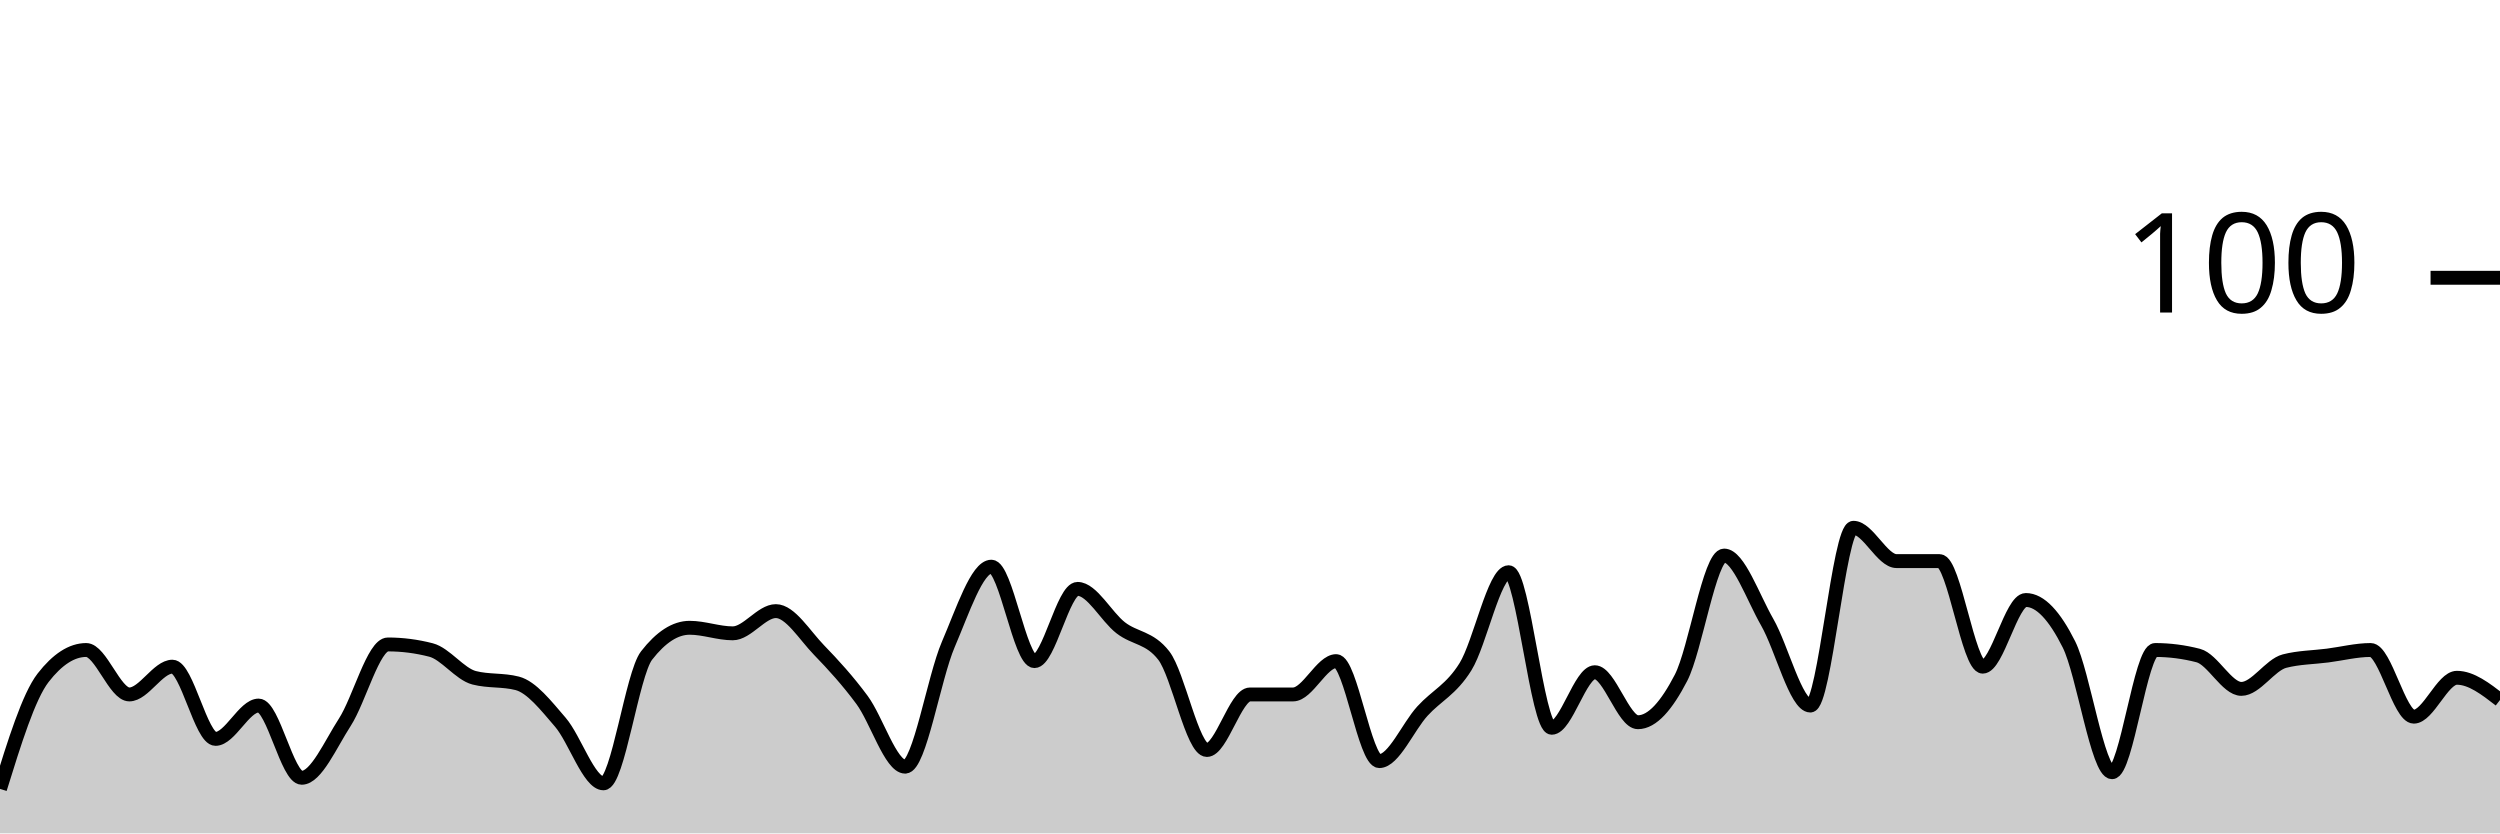
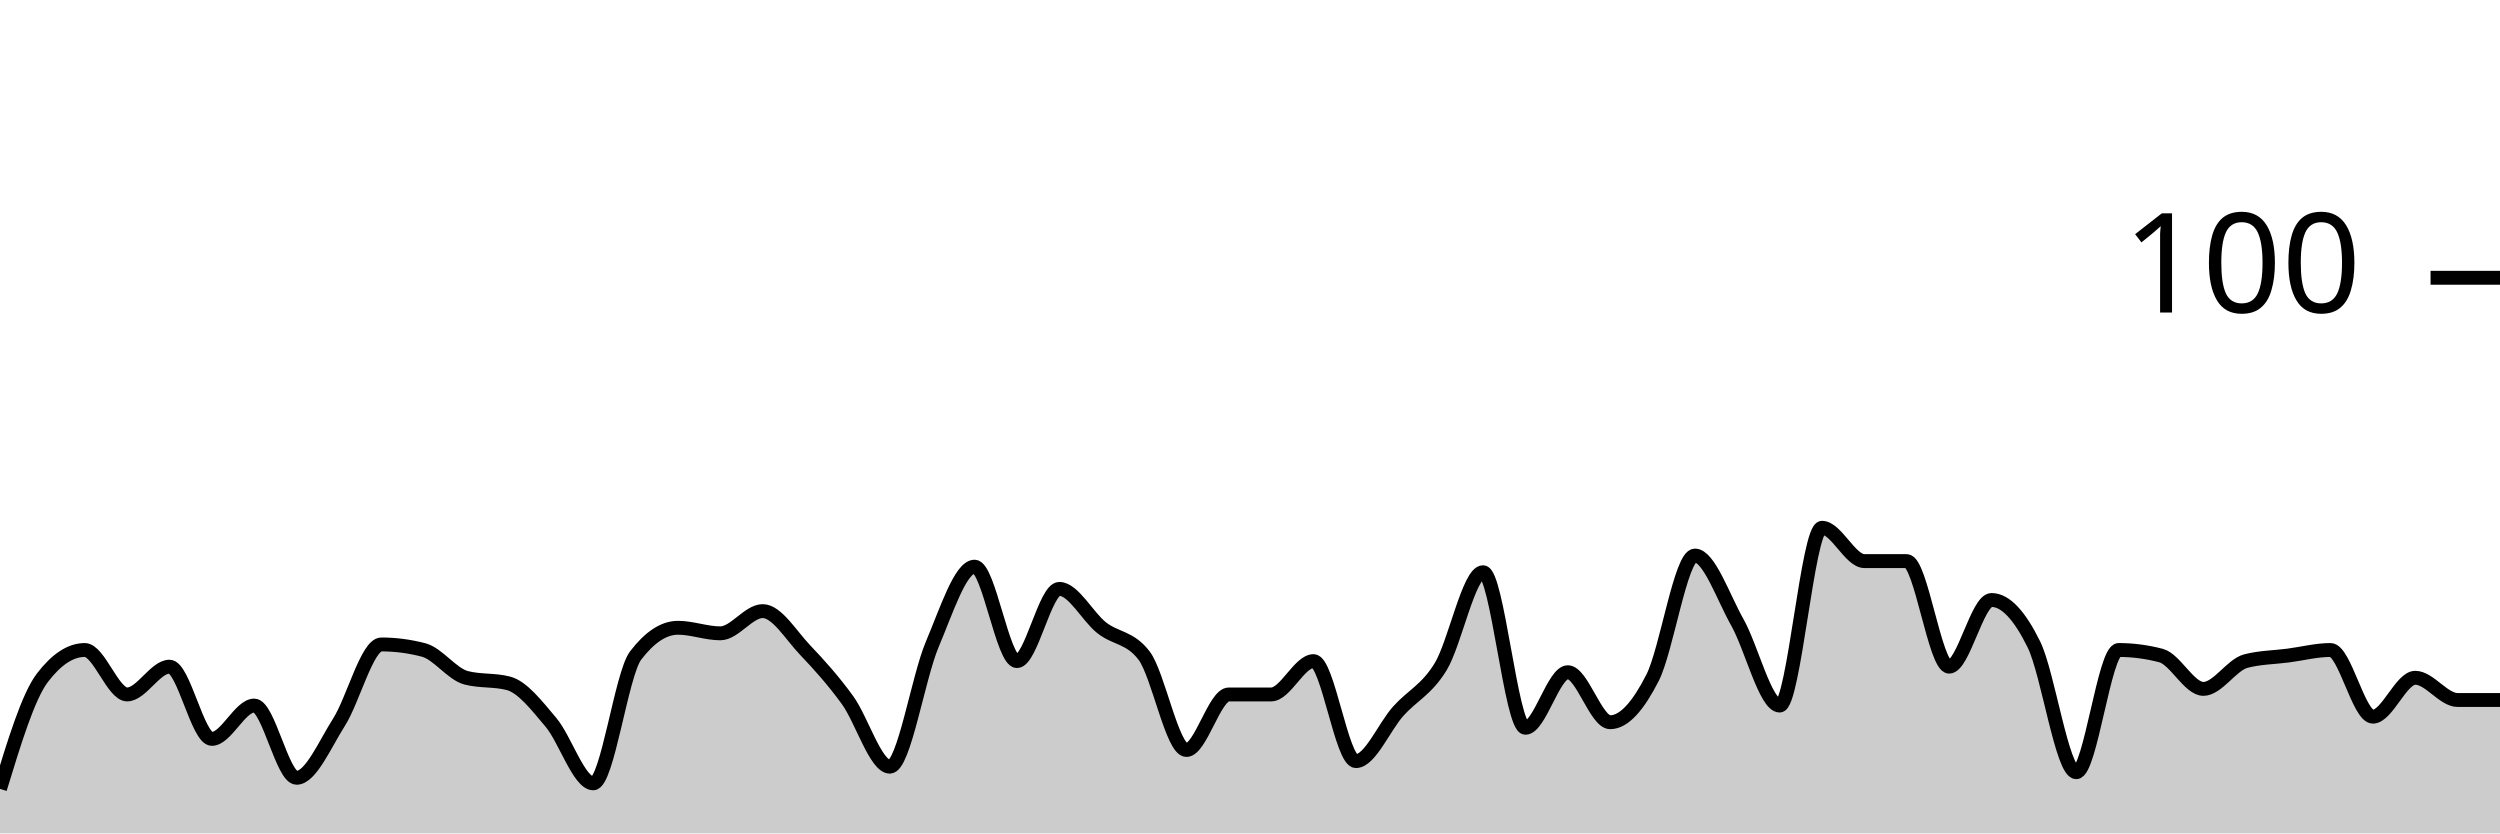
<svg xmlns="http://www.w3.org/2000/svg" viewBox="0 0 180 60">
  <g transform="translate(0,20)">
-     <path class="area" fill="rgba(0, 0, 0, 0.2)" d="M0,36.8C1.034,33.467,2.069,30.133,3.103,28.8C4.138,27.467,5.172,26.8,6.207,26.8C7.241,26.8,8.276,30,9.31,30C10.345,30,11.379,28,12.414,28C13.448,28,14.483,33.2,15.517,33.2C16.552,33.2,17.586,30.8,18.621,30.8C19.655,30.8,20.69,36,21.724,36C22.759,36,23.793,33.6,24.828,32C25.862,30.4,26.897,26.4,27.931,26.4C28.966,26.4,30,26.533,31.034,26.8C32.069,27.067,33.103,28.533,34.138,28.8C35.172,29.067,36.207,28.933,37.241,29.2C38.276,29.467,39.31,30.8,40.345,32C41.379,33.2,42.414,36.4,43.448,36.4C44.483,36.4,45.517,28.533,46.552,27.2C47.586,25.867,48.621,25.2,49.655,25.2C50.69,25.2,51.724,25.6,52.759,25.6C53.793,25.6,54.828,24,55.862,24C56.897,24,57.931,25.733,58.966,26.8C60,27.867,61.034,29,62.069,30.4C63.103,31.8,64.138,35.2,65.172,35.2C66.207,35.2,67.241,28.8,68.276,26.4C69.31,24,70.345,20.8,71.379,20.8C72.414,20.8,73.448,27.6,74.483,27.6C75.517,27.6,76.552,22.4,77.586,22.4C78.621,22.4,79.655,24.4,80.69,25.2C81.724,26,82.759,25.867,83.793,27.2C84.828,28.533,85.862,34,86.897,34C87.931,34,88.966,30,90,30C91.034,30,92.069,30,93.103,30C94.138,30,95.172,27.6,96.207,27.6C97.241,27.6,98.276,34.8,99.31,34.8C100.345,34.8,101.379,32.333,102.414,31.2C103.448,30.067,104.483,29.667,105.517,28C106.552,26.333,107.586,21.2,108.621,21.2C109.655,21.2,110.69,32.4,111.724,32.4C112.759,32.4,113.793,28.4,114.828,28.4C115.862,28.4,116.897,32,117.931,32C118.966,32,120,30.8,121.034,28.8C122.069,26.8,123.103,20,124.138,20C125.172,20,126.207,23,127.241,24.8C128.276,26.6,129.31,30.8,130.345,30.8C131.379,30.8,132.414,18,133.448,18C134.483,18,135.517,20.4,136.552,20.4C137.586,20.4,138.621,20.4,139.655,20.4C140.69,20.4,141.724,28,142.759,28C143.793,28,144.828,23.2,145.862,23.2C146.897,23.2,147.931,24.333,148.966,26.4C150,28.467,151.034,35.6,152.069,35.6C153.103,35.6,154.138,26.8,155.172,26.8C156.207,26.8,157.241,26.933,158.276,27.2C159.31,27.467,160.345,29.6,161.379,29.6C162.414,29.6,163.448,27.867,164.483,27.6C165.517,27.333,166.552,27.333,167.586,27.2C168.621,27.067,169.655,26.8,170.69,26.8C171.724,26.8,172.759,31.6,173.793,31.6C174.828,31.6,175.862,28.8,176.897,28.8C177.931,28.8,178.966,29.6,180,30.4L180,40C178.966,40,177.931,40,176.897,40C175.862,40,174.828,40,173.793,40C172.759,40,171.724,40,170.69,40C169.655,40,168.621,40,167.586,40C166.552,40,165.517,40,164.483,40C163.448,40,162.414,40,161.379,40C160.345,40,159.31,40,158.276,40C157.241,40,156.207,40,155.172,40C154.138,40,153.103,40,152.069,40C151.034,40,150,40,148.966,40C147.931,40,146.897,40,145.862,40C144.828,40,143.793,40,142.759,40C141.724,40,140.69,40,139.655,40C138.621,40,137.586,40,136.552,40C135.517,40,134.483,40,133.448,40C132.414,40,131.379,40,130.345,40C129.31,40,128.276,40,127.241,40C126.207,40,125.172,40,124.138,40C123.103,40,122.069,40,121.034,40C120,40,118.966,40,117.931,40C116.897,40,115.862,40,114.828,40C113.793,40,112.759,40,111.724,40C110.69,40,109.655,40,108.621,40C107.586,40,106.552,40,105.517,40C104.483,40,103.448,40,102.414,40C101.379,40,100.345,40,99.31,40C98.276,40,97.241,40,96.207,40C95.172,40,94.138,40,93.103,40C92.069,40,91.034,40,90,40C88.966,40,87.931,40,86.897,40C85.862,40,84.828,40,83.793,40C82.759,40,81.724,40,80.69,40C79.655,40,78.621,40,77.586,40C76.552,40,75.517,40,74.483,40C73.448,40,72.414,40,71.379,40C70.345,40,69.31,40,68.276,40C67.241,40,66.207,40,65.172,40C64.138,40,63.103,40,62.069,40C61.034,40,60,40,58.966,40C57.931,40,56.897,40,55.862,40C54.828,40,53.793,40,52.759,40C51.724,40,50.69,40,49.655,40C48.621,40,47.586,40,46.552,40C45.517,40,44.483,40,43.448,40C42.414,40,41.379,40,40.345,40C39.31,40,38.276,40,37.241,40C36.207,40,35.172,40,34.138,40C33.103,40,32.069,40,31.034,40C30,40,28.966,40,27.931,40C26.897,40,25.862,40,24.828,40C23.793,40,22.759,40,21.724,40C20.69,40,19.655,40,18.621,40C17.586,40,16.552,40,15.517,40C14.483,40,13.448,40,12.414,40C11.379,40,10.345,40,9.31,40C8.276,40,7.241,40,6.207,40C5.172,40,4.138,40,3.103,40C2.069,40,1.034,40,0,40Z" />
-     <path class="line" stroke="black" fill="none" d="M0,36.8C1.034,33.467,2.069,30.133,3.103,28.8C4.138,27.467,5.172,26.8,6.207,26.8C7.241,26.8,8.276,30,9.31,30C10.345,30,11.379,28,12.414,28C13.448,28,14.483,33.2,15.517,33.2C16.552,33.2,17.586,30.8,18.621,30.8C19.655,30.8,20.69,36,21.724,36C22.759,36,23.793,33.6,24.828,32C25.862,30.4,26.897,26.4,27.931,26.4C28.966,26.4,30,26.533,31.034,26.8C32.069,27.067,33.103,28.533,34.138,28.8C35.172,29.067,36.207,28.933,37.241,29.2C38.276,29.467,39.31,30.8,40.345,32C41.379,33.2,42.414,36.4,43.448,36.4C44.483,36.4,45.517,28.533,46.552,27.2C47.586,25.867,48.621,25.2,49.655,25.2C50.69,25.2,51.724,25.6,52.759,25.6C53.793,25.6,54.828,24,55.862,24C56.897,24,57.931,25.733,58.966,26.8C60,27.867,61.034,29,62.069,30.4C63.103,31.8,64.138,35.2,65.172,35.2C66.207,35.2,67.241,28.8,68.276,26.4C69.31,24,70.345,20.8,71.379,20.8C72.414,20.8,73.448,27.6,74.483,27.6C75.517,27.6,76.552,22.4,77.586,22.4C78.621,22.4,79.655,24.4,80.69,25.2C81.724,26,82.759,25.867,83.793,27.2C84.828,28.533,85.862,34,86.897,34C87.931,34,88.966,30,90,30C91.034,30,92.069,30,93.103,30C94.138,30,95.172,27.6,96.207,27.6C97.241,27.6,98.276,34.8,99.31,34.8C100.345,34.8,101.379,32.333,102.414,31.2C103.448,30.067,104.483,29.667,105.517,28C106.552,26.333,107.586,21.2,108.621,21.2C109.655,21.2,110.69,32.4,111.724,32.4C112.759,32.4,113.793,28.4,114.828,28.4C115.862,28.4,116.897,32,117.931,32C118.966,32,120,30.8,121.034,28.8C122.069,26.8,123.103,20,124.138,20C125.172,20,126.207,23,127.241,24.8C128.276,26.6,129.31,30.8,130.345,30.8C131.379,30.8,132.414,18,133.448,18C134.483,18,135.517,20.4,136.552,20.4C137.586,20.4,138.621,20.4,139.655,20.4C140.69,20.4,141.724,28,142.759,28C143.793,28,144.828,23.2,145.862,23.2C146.897,23.2,147.931,24.333,148.966,26.4C150,28.467,151.034,35.6,152.069,35.6C153.103,35.6,154.138,26.8,155.172,26.8C156.207,26.8,157.241,26.933,158.276,27.2C159.31,27.467,160.345,29.6,161.379,29.6C162.414,29.6,163.448,27.867,164.483,27.6C165.517,27.333,166.552,27.333,167.586,27.2C168.621,27.067,169.655,26.8,170.69,26.8C171.724,26.8,172.759,31.6,173.793,31.6C174.828,31.6,175.862,28.8,176.897,28.8C177.931,28.8,178.966,29.6,180,30.4" />
+     <path class="area" fill="rgba(0, 0, 0, 0.2)" d="M0,36.8C1.017,33.467,2.034,30.133,3.051,28.8C4.068,27.467,5.085,26.8,6.102,26.8C7.119,26.8,8.136,30,9.153,30C10.169,30,11.186,28,12.203,28C13.22,28,14.237,33.2,15.254,33.2C16.271,33.2,17.288,30.8,18.305,30.8C19.322,30.8,20.339,36,21.356,36C22.373,36,23.39,33.6,24.407,32C25.424,30.4,26.441,26.4,27.458,26.4C28.475,26.4,29.492,26.533,30.508,26.8C31.525,27.067,32.542,28.533,33.559,28.8C34.576,29.067,35.593,28.933,36.61,29.2C37.627,29.467,38.644,30.8,39.661,32C40.678,33.2,41.695,36.4,42.712,36.4C43.729,36.4,44.746,28.533,45.763,27.2C46.78,25.867,47.797,25.2,48.814,25.2C49.831,25.2,50.847,25.6,51.864,25.6C52.881,25.6,53.898,24,54.915,24C55.932,24,56.949,25.733,57.966,26.8C58.983,27.867,60,29,61.017,30.4C62.034,31.8,63.051,35.2,64.068,35.2C65.085,35.2,66.102,28.8,67.119,26.4C68.136,24,69.153,20.8,70.169,20.8C71.186,20.8,72.203,27.6,73.22,27.6C74.237,27.6,75.254,22.4,76.271,22.4C77.288,22.4,78.305,24.4,79.322,25.2C80.339,26,81.356,25.867,82.373,27.2C83.39,28.533,84.407,34,85.424,34C86.441,34,87.458,30,88.475,30C89.492,30,90.508,30,91.525,30C92.542,30,93.559,27.6,94.576,27.6C95.593,27.6,96.61,34.8,97.627,34.8C98.644,34.8,99.661,32.333,100.678,31.2C101.695,30.067,102.712,29.667,103.729,28C104.746,26.333,105.763,21.2,106.78,21.2C107.797,21.2,108.814,32.4,109.831,32.4C110.847,32.4,111.864,28.4,112.881,28.4C113.898,28.4,114.915,32,115.932,32C116.949,32,117.966,30.8,118.983,28.8C120,26.8,121.017,20,122.034,20C123.051,20,124.068,23,125.085,24.8C126.102,26.6,127.119,30.8,128.136,30.8C129.153,30.8,130.169,18,131.186,18C132.203,18,133.22,20.4,134.237,20.4C135.254,20.4,136.271,20.4,137.288,20.4C138.305,20.4,139.322,28,140.339,28C141.356,28,142.373,23.2,143.39,23.2C144.407,23.2,145.424,24.333,146.441,26.4C147.458,28.467,148.475,35.6,149.492,35.6C150.508,35.6,151.525,26.8,152.542,26.8C153.559,26.8,154.576,26.933,155.593,27.2C156.61,27.467,157.627,29.6,158.644,29.6C159.661,29.6,160.678,27.867,161.695,27.6C162.712,27.333,163.729,27.333,164.746,27.2C165.763,27.067,166.78,26.8,167.797,26.8C168.814,26.8,169.831,31.6,170.847,31.6C171.864,31.6,172.881,28.8,173.898,28.8C174.915,28.8,175.932,30.4,176.949,30.4C177.966,30.4,178.983,30.4,180,30.4L180,40C178.983,40,177.966,40,176.949,40C175.932,40,174.915,40,173.898,40C172.881,40,171.864,40,170.847,40C169.831,40,168.814,40,167.797,40C166.78,40,165.763,40,164.746,40C163.729,40,162.712,40,161.695,40C160.678,40,159.661,40,158.644,40C157.627,40,156.61,40,155.593,40C154.576,40,153.559,40,152.542,40C151.525,40,150.508,40,149.492,40C148.475,40,147.458,40,146.441,40C145.424,40,144.407,40,143.39,40C142.373,40,141.356,40,140.339,40C139.322,40,138.305,40,137.288,40C136.271,40,135.254,40,134.237,40C133.22,40,132.203,40,131.186,40C130.169,40,129.153,40,128.136,40C127.119,40,126.102,40,125.085,40C124.068,40,123.051,40,122.034,40C121.017,40,120,40,118.983,40C117.966,40,116.949,40,115.932,40C114.915,40,113.898,40,112.881,40C111.864,40,110.847,40,109.831,40C108.814,40,107.797,40,106.78,40C105.763,40,104.746,40,103.729,40C102.712,40,101.695,40,100.678,40C99.661,40,98.644,40,97.627,40C96.61,40,95.593,40,94.576,40C93.559,40,92.542,40,91.525,40C90.508,40,89.492,40,88.475,40C87.458,40,86.441,40,85.424,40C84.407,40,83.39,40,82.373,40C81.356,40,80.339,40,79.322,40C78.305,40,77.288,40,76.271,40C75.254,40,74.237,40,73.22,40C72.203,40,71.186,40,70.169,40C69.153,40,68.136,40,67.119,40C66.102,40,65.085,40,64.068,40C63.051,40,62.034,40,61.017,40C60,40,58.983,40,57.966,40C56.949,40,55.932,40,54.915,40C53.898,40,52.881,40,51.864,40C50.847,40,49.831,40,48.814,40C47.797,40,46.78,40,45.763,40C44.746,40,43.729,40,42.712,40C41.695,40,40.678,40,39.661,40C38.644,40,37.627,40,36.61,40C35.593,40,34.576,40,33.559,40C32.542,40,31.525,40,30.508,40C29.492,40,28.475,40,27.458,40C26.441,40,25.424,40,24.407,40C23.39,40,22.373,40,21.356,40C20.339,40,19.322,40,18.305,40C17.288,40,16.271,40,15.254,40C14.237,40,13.22,40,12.203,40C11.186,40,10.169,40,9.153,40C8.136,40,7.119,40,6.102,40C5.085,40,4.068,40,3.051,40C2.034,40,1.017,40,0,40Z" />
+     <path class="line" stroke="black" fill="none" d="M0,36.8C1.017,33.467,2.034,30.133,3.051,28.8C4.068,27.467,5.085,26.8,6.102,26.8C7.119,26.8,8.136,30,9.153,30C10.169,30,11.186,28,12.203,28C13.22,28,14.237,33.2,15.254,33.2C16.271,33.2,17.288,30.8,18.305,30.8C19.322,30.8,20.339,36,21.356,36C22.373,36,23.39,33.6,24.407,32C25.424,30.4,26.441,26.4,27.458,26.4C28.475,26.4,29.492,26.533,30.508,26.8C31.525,27.067,32.542,28.533,33.559,28.8C34.576,29.067,35.593,28.933,36.61,29.2C37.627,29.467,38.644,30.8,39.661,32C40.678,33.2,41.695,36.4,42.712,36.4C43.729,36.4,44.746,28.533,45.763,27.2C46.78,25.867,47.797,25.2,48.814,25.2C49.831,25.2,50.847,25.6,51.864,25.6C52.881,25.6,53.898,24,54.915,24C55.932,24,56.949,25.733,57.966,26.8C58.983,27.867,60,29,61.017,30.4C62.034,31.8,63.051,35.2,64.068,35.2C65.085,35.2,66.102,28.8,67.119,26.4C68.136,24,69.153,20.8,70.169,20.8C71.186,20.8,72.203,27.6,73.22,27.6C74.237,27.6,75.254,22.4,76.271,22.4C77.288,22.4,78.305,24.4,79.322,25.2C80.339,26,81.356,25.867,82.373,27.2C83.39,28.533,84.407,34,85.424,34C86.441,34,87.458,30,88.475,30C89.492,30,90.508,30,91.525,30C92.542,30,93.559,27.6,94.576,27.6C95.593,27.6,96.61,34.8,97.627,34.8C98.644,34.8,99.661,32.333,100.678,31.2C101.695,30.067,102.712,29.667,103.729,28C104.746,26.333,105.763,21.2,106.78,21.2C107.797,21.2,108.814,32.4,109.831,32.4C110.847,32.4,111.864,28.4,112.881,28.4C113.898,28.4,114.915,32,115.932,32C116.949,32,117.966,30.8,118.983,28.8C120,26.8,121.017,20,122.034,20C123.051,20,124.068,23,125.085,24.8C126.102,26.6,127.119,30.8,128.136,30.8C129.153,30.8,130.169,18,131.186,18C132.203,18,133.22,20.4,134.237,20.4C135.254,20.4,136.271,20.4,137.288,20.4C138.305,20.4,139.322,28,140.339,28C141.356,28,142.373,23.2,143.39,23.2C144.407,23.2,145.424,24.333,146.441,26.4C147.458,28.467,148.475,35.6,149.492,35.6C150.508,35.6,151.525,26.8,152.542,26.8C153.559,26.8,154.576,26.933,155.593,27.2C156.61,27.467,157.627,29.6,158.644,29.6C159.661,29.6,160.678,27.867,161.695,27.6C162.712,27.333,163.729,27.333,164.746,27.2C165.763,27.067,166.78,26.8,167.797,26.8C168.814,26.8,169.831,31.6,170.847,31.6C171.864,31.6,172.881,28.8,173.898,28.8C174.915,28.8,175.932,30.4,176.949,30.4C177.966,30.4,178.983,30.4,180,30.4" />
    <path class="axis-ceiling" stroke-width="1" stroke="black" fill="none" d="M175,0L180,0" />
    <text class="axis-ceiling-label" font-family="sans-serif" text-anchor="end" font-size="10px" x="170" y="2.5">100</text>
  </g>
</svg>
